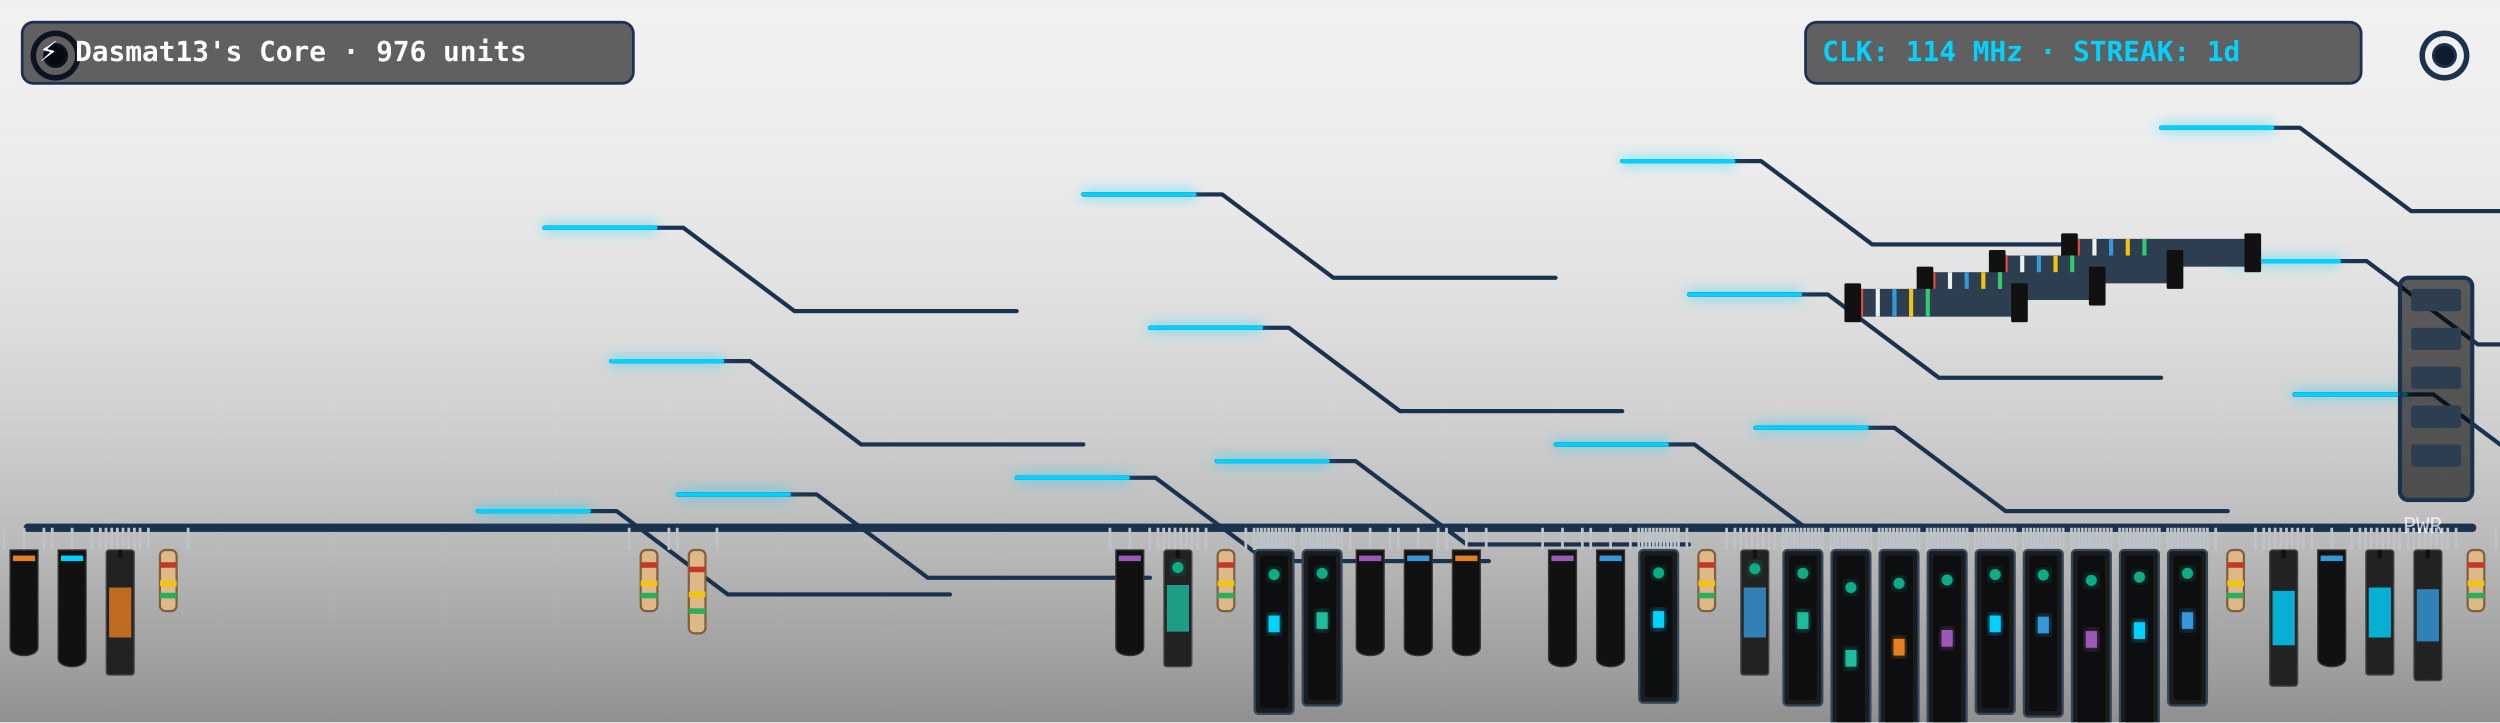
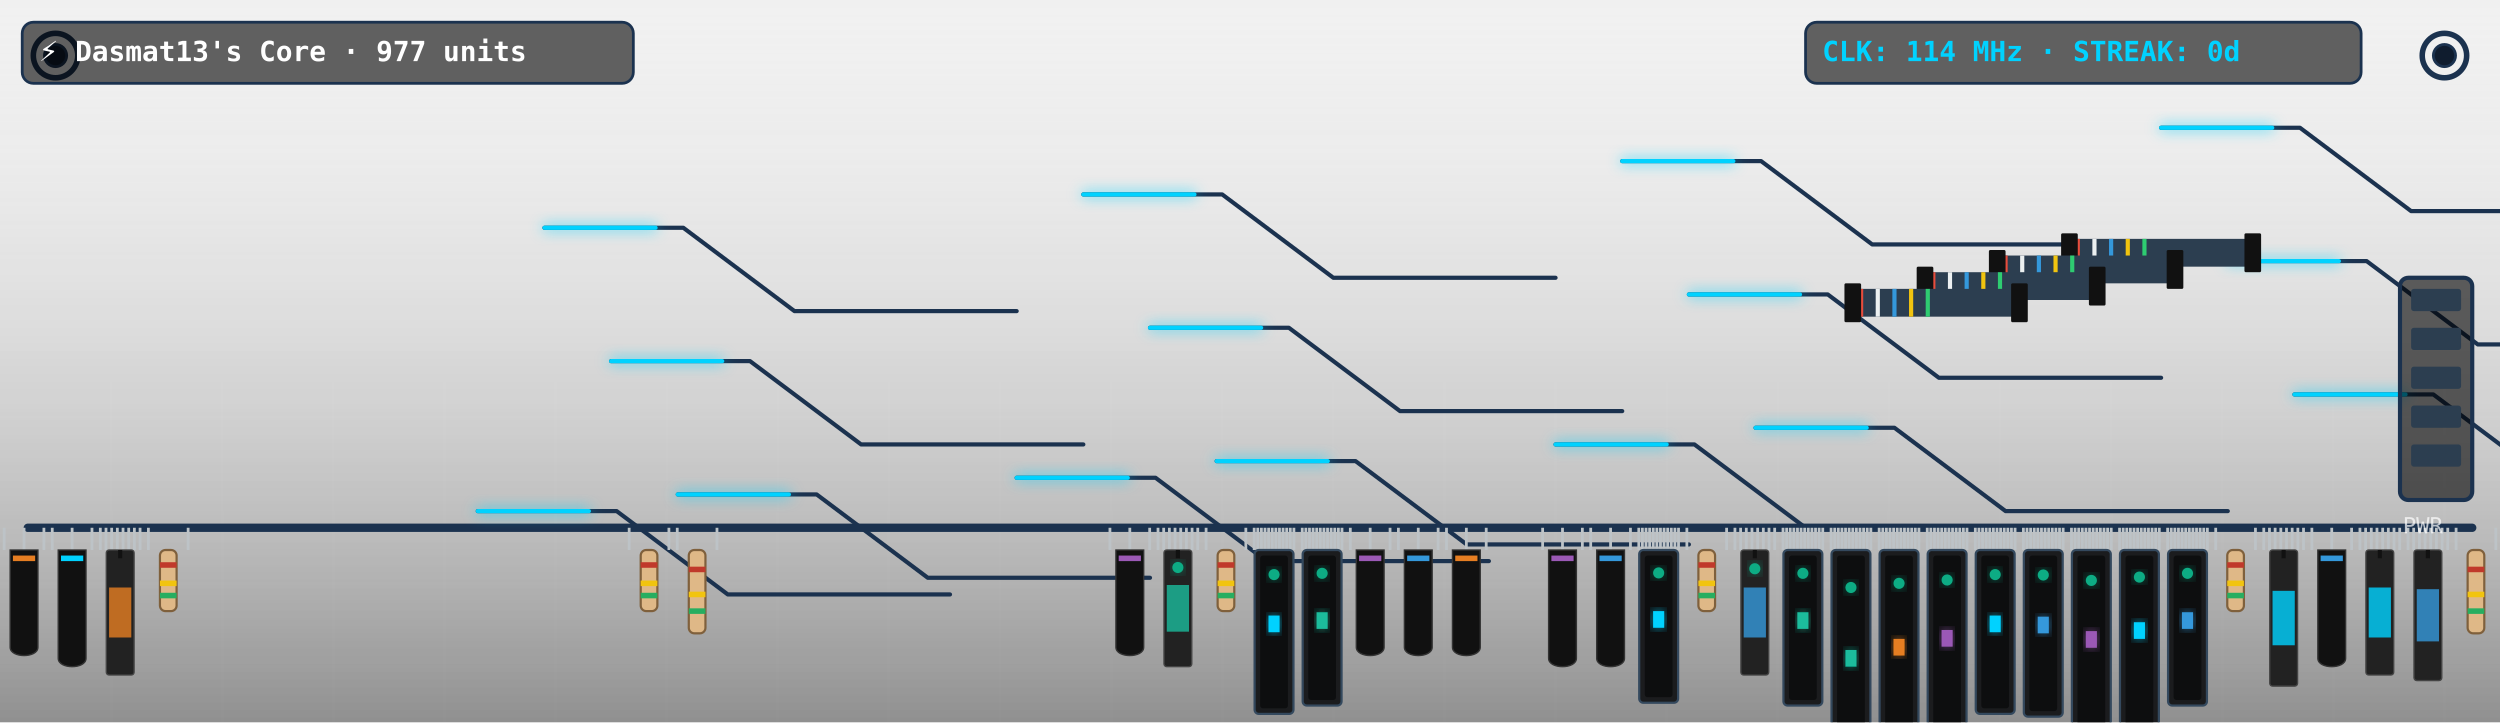
<svg xmlns="http://www.w3.org/2000/svg" viewBox="0 0 900 260" width="900" height="260" style="border-radius:12px;overflow:hidden;background:#0f1c2e">
  <defs>
    <filter id="neon-glow" x="-20%" y="-20%" width="140%" height="140%">
      <feGaussianBlur in="SourceGraphic" stdDeviation="2.5" result="blur" />
      <feMerge>
        <feMergeNode in="blur" />
        <feMergeNode in="SourceGraphic" />
      </feMerge>
    </filter>
    <linearGradient id="pcb-shading" x1="0" y1="0" x2="0" y2="1">
      <stop offset="0%" stop-color="rgba(255,255,255,0.03)" />
      <stop offset="100%" stop-color="rgba(0,0,0,0.4)" />
    </linearGradient>
  </defs>
  <rect width="900" height="260" fill="url(#pcb-shading)" />
  <line x1="40" y1="0" x2="40" y2="260" stroke="rgba(255,255,255,0.015)" stroke-width="1" />
  <line x1="80" y1="0" x2="80" y2="260" stroke="rgba(255,255,255,0.015)" stroke-width="1" />
  <line x1="120" y1="0" x2="120" y2="260" stroke="rgba(255,255,255,0.015)" stroke-width="1" />
  <line x1="160" y1="0" x2="160" y2="260" stroke="rgba(255,255,255,0.015)" stroke-width="1" />
  <line x1="200" y1="0" x2="200" y2="260" stroke="rgba(255,255,255,0.015)" stroke-width="1" />
  <line x1="240" y1="0" x2="240" y2="260" stroke="rgba(255,255,255,0.015)" stroke-width="1" />
  <line x1="280" y1="0" x2="280" y2="260" stroke="rgba(255,255,255,0.015)" stroke-width="1" />
  <line x1="320" y1="0" x2="320" y2="260" stroke="rgba(255,255,255,0.015)" stroke-width="1" />
  <line x1="360" y1="0" x2="360" y2="260" stroke="rgba(255,255,255,0.015)" stroke-width="1" />
  <line x1="400" y1="0" x2="400" y2="260" stroke="rgba(255,255,255,0.015)" stroke-width="1" />
  <line x1="440" y1="0" x2="440" y2="260" stroke="rgba(255,255,255,0.015)" stroke-width="1" />
  <line x1="480" y1="0" x2="480" y2="260" stroke="rgba(255,255,255,0.015)" stroke-width="1" />
  <line x1="520" y1="0" x2="520" y2="260" stroke="rgba(255,255,255,0.015)" stroke-width="1" />
  <line x1="560" y1="0" x2="560" y2="260" stroke="rgba(255,255,255,0.015)" stroke-width="1" />
  <line x1="600" y1="0" x2="600" y2="260" stroke="rgba(255,255,255,0.015)" stroke-width="1" />
  <line x1="640" y1="0" x2="640" y2="260" stroke="rgba(255,255,255,0.015)" stroke-width="1" />
  <line x1="680" y1="0" x2="680" y2="260" stroke="rgba(255,255,255,0.015)" stroke-width="1" />
  <line x1="720" y1="0" x2="720" y2="260" stroke="rgba(255,255,255,0.015)" stroke-width="1" />
  <line x1="760" y1="0" x2="760" y2="260" stroke="rgba(255,255,255,0.015)" stroke-width="1" />
  <line x1="800" y1="0" x2="800" y2="260" stroke="rgba(255,255,255,0.015)" stroke-width="1" />
  <line x1="840" y1="0" x2="840" y2="260" stroke="rgba(255,255,255,0.015)" stroke-width="1" />
  <line x1="880" y1="0" x2="880" y2="260" stroke="rgba(255,255,255,0.015)" stroke-width="1" />
  <line x1="0" y1="30" x2="900" y2="30" stroke="rgba(255,255,255,0.015)" stroke-width="1" />
  <line x1="0" y1="60" x2="900" y2="60" stroke="rgba(255,255,255,0.015)" stroke-width="1" />
  <line x1="0" y1="90" x2="900" y2="90" stroke="rgba(255,255,255,0.015)" stroke-width="1" />
  <line x1="0" y1="120" x2="900" y2="120" stroke="rgba(255,255,255,0.015)" stroke-width="1" />
  <line x1="0" y1="150" x2="900" y2="150" stroke="rgba(255,255,255,0.015)" stroke-width="1" />
  <line x1="0" y1="180" x2="900" y2="180" stroke="rgba(255,255,255,0.015)" stroke-width="1" />
  <line x1="0" y1="210" x2="900" y2="210" stroke="rgba(255,255,255,0.015)" stroke-width="1" />
  <line x1="0" y1="240" x2="900" y2="240" stroke="rgba(255,255,255,0.015)" stroke-width="1" />
  <circle cx="20" cy="20" r="8" fill="none" stroke="#1b324f" stroke-width="2" />
  <circle cx="20" cy="20" r="4" fill="#0f1c2e" stroke="#1b324f" stroke-width="1" />
  <circle cx="880" cy="20" r="8" fill="none" stroke="#1b324f" stroke-width="2" />
  <circle cx="880" cy="20" r="4" fill="#0f1c2e" stroke="#1b324f" stroke-width="1" />
  <line x1="10" y1="190" x2="890" y2="190" stroke="#1b324f" stroke-width="3" stroke-linecap="round" />
  <polyline points="244,178 294,178 334,208 414,208" fill="none" stroke="#1b324f" stroke-width="1.5" stroke-linecap="round" stroke-linejoin="round" />
  <polyline points="438,166 488,166 528,196 608,196" fill="none" stroke="#1b324f" stroke-width="1.5" stroke-linecap="round" stroke-linejoin="round" />
  <polyline points="632,154 682,154 722,184 802,184" fill="none" stroke="#1b324f" stroke-width="1.5" stroke-linecap="round" stroke-linejoin="round" />
  <polyline points="826,142 876,142 916,172 996,172" fill="none" stroke="#1b324f" stroke-width="1.5" stroke-linecap="round" stroke-linejoin="round" />
  <polyline points="220,130 270,130 310,160 390,160" fill="none" stroke="#1b324f" stroke-width="1.5" stroke-linecap="round" stroke-linejoin="round" />
  <polyline points="414,118 464,118 504,148 584,148" fill="none" stroke="#1b324f" stroke-width="1.5" stroke-linecap="round" stroke-linejoin="round" />
  <polyline points="608,106 658,106 698,136 778,136" fill="none" stroke="#1b324f" stroke-width="1.5" stroke-linecap="round" stroke-linejoin="round" />
  <polyline points="802,94 852,94 892,124 972,124" fill="none" stroke="#1b324f" stroke-width="1.5" stroke-linecap="round" stroke-linejoin="round" />
  <polyline points="196,82 246,82 286,112 366,112" fill="none" stroke="#1b324f" stroke-width="1.5" stroke-linecap="round" stroke-linejoin="round" />
  <polyline points="390,70 440,70 480,100 560,100" fill="none" stroke="#1b324f" stroke-width="1.5" stroke-linecap="round" stroke-linejoin="round" />
  <polyline points="584,58 634,58 674,88 754,88" fill="none" stroke="#1b324f" stroke-width="1.5" stroke-linecap="round" stroke-linejoin="round" />
  <polyline points="778,46 828,46 868,76 948,76" fill="none" stroke="#1b324f" stroke-width="1.5" stroke-linecap="round" stroke-linejoin="round" />
  <polyline points="172,184 222,184 262,214 342,214" fill="none" stroke="#1b324f" stroke-width="1.5" stroke-linecap="round" stroke-linejoin="round" />
  <polyline points="366,172 416,172 456,202 536,202" fill="none" stroke="#1b324f" stroke-width="1.5" stroke-linecap="round" stroke-linejoin="round" />
  <polyline points="560,160 610,160 650,190 730,190" fill="none" stroke="#1b324f" stroke-width="1.5" stroke-linecap="round" stroke-linejoin="round" />
  <polyline class="pulse-trace" points="244,178 294,178 334,208 414,208" fill="none" stroke="#00d2ff" stroke-width="1.5" stroke-linecap="round" stroke-linejoin="round" filter="url(#neon-glow)" style="animation-duration:6.803s; animation-delay:0s" />
  <polyline class="pulse-trace" points="438,166 488,166 528,196 608,196" fill="none" stroke="#00d2ff" stroke-width="1.5" stroke-linecap="round" stroke-linejoin="round" filter="url(#neon-glow)" style="animation-duration:6.803s; animation-delay:0.5s" />
  <polyline class="pulse-trace" points="632,154 682,154 722,184 802,184" fill="none" stroke="#00d2ff" stroke-width="1.5" stroke-linecap="round" stroke-linejoin="round" filter="url(#neon-glow)" style="animation-duration:6.803s; animation-delay:1s" />
  <polyline class="pulse-trace" points="826,142 876,142 916,172 996,172" fill="none" stroke="#00d2ff" stroke-width="1.5" stroke-linecap="round" stroke-linejoin="round" filter="url(#neon-glow)" style="animation-duration:6.803s; animation-delay:1.5s" />
  <polyline class="pulse-trace" points="220,130 270,130 310,160 390,160" fill="none" stroke="#00d2ff" stroke-width="1.5" stroke-linecap="round" stroke-linejoin="round" filter="url(#neon-glow)" style="animation-duration:6.803s; animation-delay:2s" />
  <polyline class="pulse-trace" points="414,118 464,118 504,148 584,148" fill="none" stroke="#00d2ff" stroke-width="1.5" stroke-linecap="round" stroke-linejoin="round" filter="url(#neon-glow)" style="animation-duration:6.803s; animation-delay:2.5s" />
  <polyline class="pulse-trace" points="608,106 658,106 698,136 778,136" fill="none" stroke="#00d2ff" stroke-width="1.5" stroke-linecap="round" stroke-linejoin="round" filter="url(#neon-glow)" style="animation-duration:6.803s; animation-delay:3s" />
  <polyline class="pulse-trace" points="802,94 852,94 892,124 972,124" fill="none" stroke="#00d2ff" stroke-width="1.5" stroke-linecap="round" stroke-linejoin="round" filter="url(#neon-glow)" style="animation-duration:6.803s; animation-delay:3.5s" />
  <polyline class="pulse-trace" points="196,82 246,82 286,112 366,112" fill="none" stroke="#00d2ff" stroke-width="1.5" stroke-linecap="round" stroke-linejoin="round" filter="url(#neon-glow)" style="animation-duration:6.803s; animation-delay:0s" />
  <polyline class="pulse-trace" points="390,70 440,70 480,100 560,100" fill="none" stroke="#00d2ff" stroke-width="1.5" stroke-linecap="round" stroke-linejoin="round" filter="url(#neon-glow)" style="animation-duration:6.803s; animation-delay:0.5s" />
  <polyline class="pulse-trace" points="584,58 634,58 674,88 754,88" fill="none" stroke="#00d2ff" stroke-width="1.5" stroke-linecap="round" stroke-linejoin="round" filter="url(#neon-glow)" style="animation-duration:6.803s; animation-delay:1s" />
  <polyline class="pulse-trace" points="778,46 828,46 868,76 948,76" fill="none" stroke="#00d2ff" stroke-width="1.5" stroke-linecap="round" stroke-linejoin="round" filter="url(#neon-glow)" style="animation-duration:6.803s; animation-delay:1.5s" />
  <polyline class="pulse-trace" points="172,184 222,184 262,214 342,214" fill="none" stroke="#00d2ff" stroke-width="1.5" stroke-linecap="round" stroke-linejoin="round" filter="url(#neon-glow)" style="animation-duration:6.803s; animation-delay:2s" />
  <polyline class="pulse-trace" points="366,172 416,172 456,202 536,202" fill="none" stroke="#00d2ff" stroke-width="1.5" stroke-linecap="round" stroke-linejoin="round" filter="url(#neon-glow)" style="animation-duration:6.803s; animation-delay:2.5s" />
  <polyline class="pulse-trace" points="560,160 610,160 650,190 730,190" fill="none" stroke="#00d2ff" stroke-width="1.5" stroke-linecap="round" stroke-linejoin="round" filter="url(#neon-glow)" style="animation-duration:6.803s; animation-delay:3s" />
  <g transform="translate(744, 86)">
    <rect x="0" y="0" width="68" height="10" fill="#2c3e50" rx="1" />
    <line x1="4" y1="0" x2="4" y2="10" stroke="#e74c3c" stroke-width="1.5" />
    <line x1="10" y1="0" x2="10" y2="10" stroke="#ecf0f1" stroke-width="1.5" />
    <line x1="16" y1="0" x2="16" y2="10" stroke="#3498db" stroke-width="1.5" />
    <line x1="22" y1="0" x2="22" y2="10" stroke="#f1c40f" stroke-width="1.5" />
    <line x1="28" y1="0" x2="28" y2="10" stroke="#2ecc71" stroke-width="1.5" />
    <rect x="-2" y="-2" width="6" height="14" fill="#111" rx="0.5" />
    <rect x="64" y="-2" width="6" height="14" fill="#111" rx="0.5" />
  </g>
  <g transform="translate(718, 92)">
    <rect x="0" y="0" width="66" height="10" fill="#2c3e50" rx="1" />
    <line x1="4" y1="0" x2="4" y2="10" stroke="#e74c3c" stroke-width="1.5" />
    <line x1="10" y1="0" x2="10" y2="10" stroke="#ecf0f1" stroke-width="1.5" />
    <line x1="16" y1="0" x2="16" y2="10" stroke="#3498db" stroke-width="1.5" />
    <line x1="22" y1="0" x2="22" y2="10" stroke="#f1c40f" stroke-width="1.5" />
    <line x1="28" y1="0" x2="28" y2="10" stroke="#2ecc71" stroke-width="1.5" />
    <rect x="-2" y="-2" width="6" height="14" fill="#111" rx="0.5" />
    <rect x="62" y="-2" width="6" height="14" fill="#111" rx="0.5" />
  </g>
  <g transform="translate(692, 98)">
    <rect x="0" y="0" width="64" height="10" fill="#2c3e50" rx="1" />
    <line x1="4" y1="0" x2="4" y2="10" stroke="#e74c3c" stroke-width="1.5" />
    <line x1="10" y1="0" x2="10" y2="10" stroke="#ecf0f1" stroke-width="1.5" />
    <line x1="16" y1="0" x2="16" y2="10" stroke="#3498db" stroke-width="1.5" />
    <line x1="22" y1="0" x2="22" y2="10" stroke="#f1c40f" stroke-width="1.5" />
    <line x1="28" y1="0" x2="28" y2="10" stroke="#2ecc71" stroke-width="1.5" />
    <rect x="-2" y="-2" width="6" height="14" fill="#111" rx="0.5" />
    <rect x="60" y="-2" width="6" height="14" fill="#111" rx="0.5" />
  </g>
  <g transform="translate(666, 104)">
    <rect x="0" y="0" width="62" height="10" fill="#2c3e50" rx="1" />
    <line x1="4" y1="0" x2="4" y2="10" stroke="#e74c3c" stroke-width="1.5" />
    <line x1="10" y1="0" x2="10" y2="10" stroke="#ecf0f1" stroke-width="1.5" />
    <line x1="16" y1="0" x2="16" y2="10" stroke="#3498db" stroke-width="1.5" />
    <line x1="22" y1="0" x2="22" y2="10" stroke="#f1c40f" stroke-width="1.5" />
    <line x1="28" y1="0" x2="28" y2="10" stroke="#2ecc71" stroke-width="1.5" />
    <rect x="-2" y="-2" width="6" height="14" fill="#111" rx="0.5" />
    <rect x="58" y="-2" width="6" height="14" fill="#111" rx="0.5" />
  </g>
  <g class="component">
    <line x1="1.5" y1="190" x2="1.5" y2="198" stroke="#bdc3c7" stroke-width="1" />
    <line x1="8.654" y1="190" x2="8.654" y2="198" stroke="#bdc3c7" stroke-width="1" />
    <line x1="15.808" y1="190" x2="15.808" y2="198" stroke="#bdc3c7" stroke-width="1" />
    <path d="M 3.654,198 L 13.654,198 L 13.654,233 C 13.654,237 3.654,237 3.654,233 Z" fill="#111" stroke="#333" stroke-width="0.5" />
    <rect x="4.654" y="200" width="8" height="2" fill="#e67e22" />
  </g>
  <g class="component">
    <line x1="18.808" y1="190" x2="18.808" y2="198" stroke="#bdc3c7" stroke-width="1" />
    <line x1="25.962" y1="190" x2="25.962" y2="198" stroke="#bdc3c7" stroke-width="1" />
    <line x1="33.115" y1="190" x2="33.115" y2="198" stroke="#bdc3c7" stroke-width="1" />
    <path d="M 20.962,198 L 30.962,198 L 30.962,237 C 30.962,241 20.962,241 20.962,237 Z" fill="#111" stroke="#333" stroke-width="0.5" />
    <rect x="21.962" y="200" width="8" height="2" fill="#00d2ff" />
  </g>
  <g class="component">
    <line x1="36.115" y1="190" x2="36.115" y2="198" stroke="#bdc3c7" stroke-width="1" />
    <line x1="38.159" y1="190" x2="38.159" y2="198" stroke="#bdc3c7" stroke-width="1" />
    <line x1="40.203" y1="190" x2="40.203" y2="198" stroke="#bdc3c7" stroke-width="1" />
    <line x1="42.247" y1="190" x2="42.247" y2="198" stroke="#bdc3c7" stroke-width="1" />
    <line x1="44.291" y1="190" x2="44.291" y2="198" stroke="#bdc3c7" stroke-width="1" />
    <line x1="46.335" y1="190" x2="46.335" y2="198" stroke="#bdc3c7" stroke-width="1" />
    <line x1="48.379" y1="190" x2="48.379" y2="198" stroke="#bdc3c7" stroke-width="1" />
    <line x1="50.423" y1="190" x2="50.423" y2="198" stroke="#bdc3c7" stroke-width="1" />
    <rect x="38.269" y="198" width="10" height="45" fill="#222" rx="1" stroke="#444" stroke-width="0.5" />
    <line x1="43.269" y1="198" x2="43.269" y2="201" stroke="#111" stroke-width="1.5" />
    <rect x="39.269" y="211.5" width="8" height="18" fill="#e67e22" opacity="0.8" />
  </g>
  <g class="component">
    <line x1="53.423" y1="190" x2="53.423" y2="198" stroke="#bdc3c7" stroke-width="1" />
    <line x1="67.731" y1="190" x2="67.731" y2="198" stroke="#bdc3c7" stroke-width="1" />
    <rect x="57.577" y="198" width="6" height="22" fill="#dfb887" rx="2" stroke="#7f603c" stroke-width="0.8" />
    <rect x="57.577" y="202.4" width="6" height="2" fill="#c0392b" />
    <rect x="57.577" y="209" width="6" height="2" fill="#f1c40f" />
    <rect x="57.577" y="213.4" width="6" height="2" fill="#27ae60" />
  </g>
  <g class="component">
    <line x1="226.5" y1="190" x2="226.5" y2="198" stroke="#bdc3c7" stroke-width="1" />
    <line x1="240.808" y1="190" x2="240.808" y2="198" stroke="#bdc3c7" stroke-width="1" />
    <rect x="230.654" y="198" width="6" height="22" fill="#dfb887" rx="2" stroke="#7f603c" stroke-width="0.8" />
    <rect x="230.654" y="202.4" width="6" height="2" fill="#c0392b" />
    <rect x="230.654" y="209" width="6" height="2" fill="#f1c40f" />
    <rect x="230.654" y="213.4" width="6" height="2" fill="#27ae60" />
  </g>
  <g class="component">
    <line x1="243.808" y1="190" x2="243.808" y2="198" stroke="#bdc3c7" stroke-width="1" />
    <line x1="258.115" y1="190" x2="258.115" y2="198" stroke="#bdc3c7" stroke-width="1" />
    <rect x="247.962" y="198" width="6" height="30" fill="#dfb887" rx="2" stroke="#7f603c" stroke-width="0.8" />
    <rect x="247.962" y="204" width="6" height="2" fill="#c0392b" />
    <rect x="247.962" y="213" width="6" height="2" fill="#f1c40f" />
    <rect x="247.962" y="219" width="6" height="2" fill="#27ae60" />
  </g>
  <g class="component">
    <line x1="399.577" y1="190" x2="399.577" y2="198" stroke="#bdc3c7" stroke-width="1" />
    <line x1="406.731" y1="190" x2="406.731" y2="198" stroke="#bdc3c7" stroke-width="1" />
    <line x1="413.885" y1="190" x2="413.885" y2="198" stroke="#bdc3c7" stroke-width="1" />
    <path d="M 401.731,198 L 411.731,198 L 411.731,233 C 411.731,237 401.731,237 401.731,233 Z" fill="#111" stroke="#333" stroke-width="0.5" />
    <rect x="402.731" y="200" width="8" height="2" fill="#9b59b6" />
  </g>
  <g class="component">
    <line x1="416.885" y1="190" x2="416.885" y2="198" stroke="#bdc3c7" stroke-width="1" />
    <line x1="418.929" y1="190" x2="418.929" y2="198" stroke="#bdc3c7" stroke-width="1" />
    <line x1="420.973" y1="190" x2="420.973" y2="198" stroke="#bdc3c7" stroke-width="1" />
    <line x1="423.016" y1="190" x2="423.016" y2="198" stroke="#bdc3c7" stroke-width="1" />
    <line x1="425.06" y1="190" x2="425.06" y2="198" stroke="#bdc3c7" stroke-width="1" />
    <line x1="427.104" y1="190" x2="427.104" y2="198" stroke="#bdc3c7" stroke-width="1" />
    <line x1="429.148" y1="190" x2="429.148" y2="198" stroke="#bdc3c7" stroke-width="1" />
    <line x1="431.192" y1="190" x2="431.192" y2="198" stroke="#bdc3c7" stroke-width="1" />
    <rect x="419.038" y="198" width="10" height="42" fill="#222" rx="1" stroke="#444" stroke-width="0.5" />
    <line x1="424.038" y1="198" x2="424.038" y2="201" stroke="#111" stroke-width="1.5" />
    <rect x="420.038" y="210.6" width="8" height="16.8" fill="#1abc9c" opacity="0.8" />
    <circle class="led" cx="424.038" cy="204.3" r="2" fill="#10ac84" filter="url(#neon-glow)" style="animation-delay:2.2s" />
  </g>
  <g class="component">
    <line x1="434.192" y1="190" x2="434.192" y2="198" stroke="#bdc3c7" stroke-width="1" />
    <line x1="448.5" y1="190" x2="448.5" y2="198" stroke="#bdc3c7" stroke-width="1" />
    <rect x="438.346" y="198" width="6" height="22" fill="#dfb887" rx="2" stroke="#7f603c" stroke-width="0.8" />
    <rect x="438.346" y="202.4" width="6" height="2" fill="#c0392b" />
    <rect x="438.346" y="209" width="6" height="2" fill="#f1c40f" />
    <rect x="438.346" y="213.4" width="6" height="2" fill="#27ae60" />
  </g>
  <g class="component">
    <line x1="451.5" y1="190" x2="451.5" y2="198" stroke="#bdc3c7" stroke-width="1" />
    <line x1="452.801" y1="190" x2="452.801" y2="198" stroke="#bdc3c7" stroke-width="1" />
    <line x1="454.101" y1="190" x2="454.101" y2="198" stroke="#bdc3c7" stroke-width="1" />
    <line x1="455.402" y1="190" x2="455.402" y2="198" stroke="#bdc3c7" stroke-width="1" />
    <line x1="456.703" y1="190" x2="456.703" y2="198" stroke="#bdc3c7" stroke-width="1" />
    <line x1="458.003" y1="190" x2="458.003" y2="198" stroke="#bdc3c7" stroke-width="1" />
    <line x1="459.304" y1="190" x2="459.304" y2="198" stroke="#bdc3c7" stroke-width="1" />
    <line x1="460.605" y1="190" x2="460.605" y2="198" stroke="#bdc3c7" stroke-width="1" />
    <line x1="461.906" y1="190" x2="461.906" y2="198" stroke="#bdc3c7" stroke-width="1" />
    <line x1="463.206" y1="190" x2="463.206" y2="198" stroke="#bdc3c7" stroke-width="1" />
    <line x1="464.507" y1="190" x2="464.507" y2="198" stroke="#bdc3c7" stroke-width="1" />
    <line x1="465.808" y1="190" x2="465.808" y2="198" stroke="#bdc3c7" stroke-width="1" />
    <rect x="451.654" y="198" width="14" height="59" fill="#1b1c1e" rx="1.5" stroke="#34495e" stroke-width="0.8" />
    <rect x="453.654" y="200" width="10" height="55" fill="#0d0e0f" rx="1" />
    <rect x="456.654" y="221.6" width="4" height="6" fill="#00d2ff" filter="url(#neon-glow)" />
    <circle class="led" cx="458.654" cy="206.85" r="2" fill="#10ac84" filter="url(#neon-glow)" style="animation-delay:0.3s" />
  </g>
  <g class="component">
    <line x1="468.808" y1="190" x2="468.808" y2="198" stroke="#bdc3c7" stroke-width="1" />
    <line x1="470.108" y1="190" x2="470.108" y2="198" stroke="#bdc3c7" stroke-width="1" />
    <line x1="471.409" y1="190" x2="471.409" y2="198" stroke="#bdc3c7" stroke-width="1" />
    <line x1="472.71" y1="190" x2="472.71" y2="198" stroke="#bdc3c7" stroke-width="1" />
    <line x1="474.01" y1="190" x2="474.01" y2="198" stroke="#bdc3c7" stroke-width="1" />
    <line x1="475.311" y1="190" x2="475.311" y2="198" stroke="#bdc3c7" stroke-width="1" />
    <line x1="476.612" y1="190" x2="476.612" y2="198" stroke="#bdc3c7" stroke-width="1" />
    <line x1="477.913" y1="190" x2="477.913" y2="198" stroke="#bdc3c7" stroke-width="1" />
    <line x1="479.213" y1="190" x2="479.213" y2="198" stroke="#bdc3c7" stroke-width="1" />
    <line x1="480.514" y1="190" x2="480.514" y2="198" stroke="#bdc3c7" stroke-width="1" />
    <line x1="481.815" y1="190" x2="481.815" y2="198" stroke="#bdc3c7" stroke-width="1" />
    <line x1="483.115" y1="190" x2="483.115" y2="198" stroke="#bdc3c7" stroke-width="1" />
    <rect x="468.962" y="198" width="14" height="56" fill="#1b1c1e" rx="1.5" stroke="#34495e" stroke-width="0.8" />
    <rect x="470.962" y="200" width="10" height="52" fill="#0d0e0f" rx="1" />
    <rect x="473.962" y="220.4" width="4" height="6" fill="#1abc9c" filter="url(#neon-glow)" />
    <circle class="led" cx="475.962" cy="206.4" r="2" fill="#10ac84" filter="url(#neon-glow)" style="animation-delay:0.6s" />
  </g>
  <g class="component">
    <line x1="486.115" y1="190" x2="486.115" y2="198" stroke="#bdc3c7" stroke-width="1" />
    <line x1="493.269" y1="190" x2="493.269" y2="198" stroke="#bdc3c7" stroke-width="1" />
    <line x1="500.423" y1="190" x2="500.423" y2="198" stroke="#bdc3c7" stroke-width="1" />
    <path d="M 488.269,198 L 498.269,198 L 498.269,233 C 498.269,237 488.269,237 488.269,233 Z" fill="#111" stroke="#333" stroke-width="0.5" />
    <rect x="489.269" y="200" width="8" height="2" fill="#9b59b6" />
  </g>
  <g class="component">
    <line x1="503.423" y1="190" x2="503.423" y2="198" stroke="#bdc3c7" stroke-width="1" />
    <line x1="510.577" y1="190" x2="510.577" y2="198" stroke="#bdc3c7" stroke-width="1" />
    <line x1="517.731" y1="190" x2="517.731" y2="198" stroke="#bdc3c7" stroke-width="1" />
    <path d="M 505.577,198 L 515.577,198 L 515.577,233 C 515.577,237 505.577,237 505.577,233 Z" fill="#111" stroke="#333" stroke-width="0.5" />
    <rect x="506.577" y="200" width="8" height="2" fill="#3498db" />
  </g>
  <g class="component">
    <line x1="520.731" y1="190" x2="520.731" y2="198" stroke="#bdc3c7" stroke-width="1" />
    <line x1="527.885" y1="190" x2="527.885" y2="198" stroke="#bdc3c7" stroke-width="1" />
    <line x1="535.038" y1="190" x2="535.038" y2="198" stroke="#bdc3c7" stroke-width="1" />
    <path d="M 522.885,198 L 532.885,198 L 532.885,233 C 532.885,237 522.885,237 522.885,233 Z" fill="#111" stroke="#333" stroke-width="0.5" />
    <rect x="523.885" y="200" width="8" height="2" fill="#e67e22" />
  </g>
  <g class="component">
    <line x1="555.346" y1="190" x2="555.346" y2="198" stroke="#bdc3c7" stroke-width="1" />
    <line x1="562.5" y1="190" x2="562.5" y2="198" stroke="#bdc3c7" stroke-width="1" />
    <line x1="569.654" y1="190" x2="569.654" y2="198" stroke="#bdc3c7" stroke-width="1" />
    <path d="M 557.5,198 L 567.5,198 L 567.5,237 C 567.5,241 557.5,241 557.5,237 Z" fill="#111" stroke="#333" stroke-width="0.5" />
    <rect x="558.5" y="200" width="8" height="2" fill="#9b59b6" />
  </g>
  <g class="component">
    <line x1="572.654" y1="190" x2="572.654" y2="198" stroke="#bdc3c7" stroke-width="1" />
    <line x1="579.808" y1="190" x2="579.808" y2="198" stroke="#bdc3c7" stroke-width="1" />
    <line x1="586.962" y1="190" x2="586.962" y2="198" stroke="#bdc3c7" stroke-width="1" />
    <path d="M 574.808,198 L 584.808,198 L 584.808,237 C 584.808,241 574.808,241 574.808,237 Z" fill="#111" stroke="#333" stroke-width="0.5" />
    <rect x="575.808" y="200" width="8" height="2" fill="#3498db" />
  </g>
  <g class="component">
    <line x1="589.962" y1="190" x2="589.962" y2="198" stroke="#bdc3c7" stroke-width="1" />
    <line x1="591.262" y1="190" x2="591.262" y2="198" stroke="#bdc3c7" stroke-width="1" />
    <line x1="592.563" y1="190" x2="592.563" y2="198" stroke="#bdc3c7" stroke-width="1" />
    <line x1="593.864" y1="190" x2="593.864" y2="198" stroke="#bdc3c7" stroke-width="1" />
    <line x1="595.164" y1="190" x2="595.164" y2="198" stroke="#bdc3c7" stroke-width="1" />
    <line x1="596.465" y1="190" x2="596.465" y2="198" stroke="#bdc3c7" stroke-width="1" />
    <line x1="597.766" y1="190" x2="597.766" y2="198" stroke="#bdc3c7" stroke-width="1" />
    <line x1="599.066" y1="190" x2="599.066" y2="198" stroke="#bdc3c7" stroke-width="1" />
    <line x1="600.367" y1="190" x2="600.367" y2="198" stroke="#bdc3c7" stroke-width="1" />
    <line x1="601.668" y1="190" x2="601.668" y2="198" stroke="#bdc3c7" stroke-width="1" />
    <line x1="602.969" y1="190" x2="602.969" y2="198" stroke="#bdc3c7" stroke-width="1" />
    <line x1="604.269" y1="190" x2="604.269" y2="198" stroke="#bdc3c7" stroke-width="1" />
    <rect x="590.115" y="198" width="14" height="55" fill="#1b1c1e" rx="1.5" stroke="#34495e" stroke-width="0.8" />
    <rect x="592.115" y="200" width="10" height="51" fill="#0d0e0f" rx="1" />
    <rect x="595.115" y="220" width="4" height="6" fill="#00d2ff" filter="url(#neon-glow)" />
    <circle class="led" cx="597.115" cy="206.25" r="2" fill="#10ac84" filter="url(#neon-glow)" style="animation-delay:0.2s" />
  </g>
  <g class="component">
    <line x1="607.269" y1="190" x2="607.269" y2="198" stroke="#bdc3c7" stroke-width="1" />
    <line x1="621.577" y1="190" x2="621.577" y2="198" stroke="#bdc3c7" stroke-width="1" />
    <rect x="611.423" y="198" width="6" height="22" fill="#dfb887" rx="2" stroke="#7f603c" stroke-width="0.8" />
    <rect x="611.423" y="202.4" width="6" height="2" fill="#c0392b" />
    <rect x="611.423" y="209" width="6" height="2" fill="#f1c40f" />
    <rect x="611.423" y="213.4" width="6" height="2" fill="#27ae60" />
  </g>
  <g class="component">
    <line x1="624.577" y1="190" x2="624.577" y2="198" stroke="#bdc3c7" stroke-width="1" />
    <line x1="626.621" y1="190" x2="626.621" y2="198" stroke="#bdc3c7" stroke-width="1" />
    <line x1="628.665" y1="190" x2="628.665" y2="198" stroke="#bdc3c7" stroke-width="1" />
    <line x1="630.709" y1="190" x2="630.709" y2="198" stroke="#bdc3c7" stroke-width="1" />
    <line x1="632.753" y1="190" x2="632.753" y2="198" stroke="#bdc3c7" stroke-width="1" />
    <line x1="634.797" y1="190" x2="634.797" y2="198" stroke="#bdc3c7" stroke-width="1" />
    <line x1="636.841" y1="190" x2="636.841" y2="198" stroke="#bdc3c7" stroke-width="1" />
    <line x1="638.885" y1="190" x2="638.885" y2="198" stroke="#bdc3c7" stroke-width="1" />
    <rect x="626.731" y="198" width="10" height="45" fill="#222" rx="1" stroke="#444" stroke-width="0.5" />
    <line x1="631.731" y1="198" x2="631.731" y2="201" stroke="#111" stroke-width="1.5" />
    <rect x="627.731" y="211.5" width="8" height="18" fill="#3498db" opacity="0.8" />
    <circle class="led" cx="631.731" cy="204.75" r="2" fill="#10ac84" filter="url(#neon-glow)" style="animation-delay:0.8s" />
  </g>
  <g class="component">
    <line x1="641.885" y1="190" x2="641.885" y2="198" stroke="#bdc3c7" stroke-width="1" />
    <line x1="643.185" y1="190" x2="643.185" y2="198" stroke="#bdc3c7" stroke-width="1" />
    <line x1="644.486" y1="190" x2="644.486" y2="198" stroke="#bdc3c7" stroke-width="1" />
    <line x1="645.787" y1="190" x2="645.787" y2="198" stroke="#bdc3c7" stroke-width="1" />
    <line x1="647.087" y1="190" x2="647.087" y2="198" stroke="#bdc3c7" stroke-width="1" />
    <line x1="648.388" y1="190" x2="648.388" y2="198" stroke="#bdc3c7" stroke-width="1" />
    <line x1="649.689" y1="190" x2="649.689" y2="198" stroke="#bdc3c7" stroke-width="1" />
    <line x1="650.99" y1="190" x2="650.99" y2="198" stroke="#bdc3c7" stroke-width="1" />
    <line x1="652.29" y1="190" x2="652.29" y2="198" stroke="#bdc3c7" stroke-width="1" />
    <line x1="653.591" y1="190" x2="653.591" y2="198" stroke="#bdc3c7" stroke-width="1" />
    <line x1="654.892" y1="190" x2="654.892" y2="198" stroke="#bdc3c7" stroke-width="1" />
    <line x1="656.192" y1="190" x2="656.192" y2="198" stroke="#bdc3c7" stroke-width="1" />
    <rect x="642.038" y="198" width="14" height="56" fill="#1b1c1e" rx="1.5" stroke="#34495e" stroke-width="0.8" />
    <rect x="644.038" y="200" width="10" height="52" fill="#0d0e0f" rx="1" />
    <rect x="647.038" y="220.4" width="4" height="6" fill="#1abc9c" filter="url(#neon-glow)" />
    <circle class="led" cx="649.038" cy="206.4" r="2" fill="#10ac84" filter="url(#neon-glow)" style="animation-delay:1.1s" />
  </g>
  <g class="component">
    <line x1="659.192" y1="190" x2="659.192" y2="198" stroke="#bdc3c7" stroke-width="1" />
    <line x1="660.493" y1="190" x2="660.493" y2="198" stroke="#bdc3c7" stroke-width="1" />
    <line x1="661.794" y1="190" x2="661.794" y2="198" stroke="#bdc3c7" stroke-width="1" />
    <line x1="663.094" y1="190" x2="663.094" y2="198" stroke="#bdc3c7" stroke-width="1" />
    <line x1="664.395" y1="190" x2="664.395" y2="198" stroke="#bdc3c7" stroke-width="1" />
    <line x1="665.696" y1="190" x2="665.696" y2="198" stroke="#bdc3c7" stroke-width="1" />
    <line x1="666.997" y1="190" x2="666.997" y2="198" stroke="#bdc3c7" stroke-width="1" />
    <line x1="668.297" y1="190" x2="668.297" y2="198" stroke="#bdc3c7" stroke-width="1" />
    <line x1="669.598" y1="190" x2="669.598" y2="198" stroke="#bdc3c7" stroke-width="1" />
    <line x1="670.899" y1="190" x2="670.899" y2="198" stroke="#bdc3c7" stroke-width="1" />
    <line x1="672.199" y1="190" x2="672.199" y2="198" stroke="#bdc3c7" stroke-width="1" />
    <line x1="673.5" y1="190" x2="673.5" y2="198" stroke="#bdc3c7" stroke-width="1" />
    <rect x="659.346" y="198" width="14" height="90" fill="#1b1c1e" rx="1.5" stroke="#34495e" stroke-width="0.8" />
    <rect x="661.346" y="200" width="10" height="86" fill="#0d0e0f" rx="1" />
    <rect x="664.346" y="234" width="4" height="6" fill="#1abc9c" filter="url(#neon-glow)" />
    <circle class="led" cx="666.346" cy="211.5" r="2" fill="#10ac84" filter="url(#neon-glow)" style="animation-delay:1.4s" />
  </g>
  <g class="component">
    <line x1="676.5" y1="190" x2="676.5" y2="198" stroke="#bdc3c7" stroke-width="1" />
    <line x1="677.801" y1="190" x2="677.801" y2="198" stroke="#bdc3c7" stroke-width="1" />
    <line x1="679.101" y1="190" x2="679.101" y2="198" stroke="#bdc3c7" stroke-width="1" />
    <line x1="680.402" y1="190" x2="680.402" y2="198" stroke="#bdc3c7" stroke-width="1" />
    <line x1="681.703" y1="190" x2="681.703" y2="198" stroke="#bdc3c7" stroke-width="1" />
    <line x1="683.003" y1="190" x2="683.003" y2="198" stroke="#bdc3c7" stroke-width="1" />
    <line x1="684.304" y1="190" x2="684.304" y2="198" stroke="#bdc3c7" stroke-width="1" />
    <line x1="685.605" y1="190" x2="685.605" y2="198" stroke="#bdc3c7" stroke-width="1" />
    <line x1="686.906" y1="190" x2="686.906" y2="198" stroke="#bdc3c7" stroke-width="1" />
    <line x1="688.206" y1="190" x2="688.206" y2="198" stroke="#bdc3c7" stroke-width="1" />
    <line x1="689.507" y1="190" x2="689.507" y2="198" stroke="#bdc3c7" stroke-width="1" />
    <line x1="690.808" y1="190" x2="690.808" y2="198" stroke="#bdc3c7" stroke-width="1" />
    <rect x="676.654" y="198" width="14" height="80" fill="#1b1c1e" rx="1.5" stroke="#34495e" stroke-width="0.8" />
    <rect x="678.654" y="200" width="10" height="76" fill="#0d0e0f" rx="1" />
    <rect x="681.654" y="230" width="4" height="6" fill="#e67e22" filter="url(#neon-glow)" />
    <circle class="led" cx="683.654" cy="210" r="2" fill="#10ac84" filter="url(#neon-glow)" style="animation-delay:1.7s" />
  </g>
  <g class="component">
    <line x1="693.808" y1="190" x2="693.808" y2="198" stroke="#bdc3c7" stroke-width="1" />
    <line x1="695.108" y1="190" x2="695.108" y2="198" stroke="#bdc3c7" stroke-width="1" />
    <line x1="696.409" y1="190" x2="696.409" y2="198" stroke="#bdc3c7" stroke-width="1" />
    <line x1="697.71" y1="190" x2="697.71" y2="198" stroke="#bdc3c7" stroke-width="1" />
    <line x1="699.01" y1="190" x2="699.01" y2="198" stroke="#bdc3c7" stroke-width="1" />
    <line x1="700.311" y1="190" x2="700.311" y2="198" stroke="#bdc3c7" stroke-width="1" />
    <line x1="701.612" y1="190" x2="701.612" y2="198" stroke="#bdc3c7" stroke-width="1" />
    <line x1="702.913" y1="190" x2="702.913" y2="198" stroke="#bdc3c7" stroke-width="1" />
    <line x1="704.213" y1="190" x2="704.213" y2="198" stroke="#bdc3c7" stroke-width="1" />
    <line x1="705.514" y1="190" x2="705.514" y2="198" stroke="#bdc3c7" stroke-width="1" />
    <line x1="706.815" y1="190" x2="706.815" y2="198" stroke="#bdc3c7" stroke-width="1" />
    <line x1="708.115" y1="190" x2="708.115" y2="198" stroke="#bdc3c7" stroke-width="1" />
    <rect x="693.962" y="198" width="14" height="72" fill="#1b1c1e" rx="1.5" stroke="#34495e" stroke-width="0.8" />
    <rect x="695.962" y="200" width="10" height="68" fill="#0d0e0f" rx="1" />
    <rect x="698.962" y="226.8" width="4" height="6" fill="#9b59b6" filter="url(#neon-glow)" />
    <circle class="led" cx="700.962" cy="208.8" r="2" fill="#10ac84" filter="url(#neon-glow)" style="animation-delay:2.0s" />
  </g>
  <g class="component">
    <line x1="711.115" y1="190" x2="711.115" y2="198" stroke="#bdc3c7" stroke-width="1" />
    <line x1="712.416" y1="190" x2="712.416" y2="198" stroke="#bdc3c7" stroke-width="1" />
    <line x1="713.717" y1="190" x2="713.717" y2="198" stroke="#bdc3c7" stroke-width="1" />
    <line x1="715.017" y1="190" x2="715.017" y2="198" stroke="#bdc3c7" stroke-width="1" />
    <line x1="716.318" y1="190" x2="716.318" y2="198" stroke="#bdc3c7" stroke-width="1" />
    <line x1="717.619" y1="190" x2="717.619" y2="198" stroke="#bdc3c7" stroke-width="1" />
    <line x1="718.92" y1="190" x2="718.92" y2="198" stroke="#bdc3c7" stroke-width="1" />
    <line x1="720.22" y1="190" x2="720.22" y2="198" stroke="#bdc3c7" stroke-width="1" />
    <line x1="721.521" y1="190" x2="721.521" y2="198" stroke="#bdc3c7" stroke-width="1" />
    <line x1="722.822" y1="190" x2="722.822" y2="198" stroke="#bdc3c7" stroke-width="1" />
    <line x1="724.122" y1="190" x2="724.122" y2="198" stroke="#bdc3c7" stroke-width="1" />
    <line x1="725.423" y1="190" x2="725.423" y2="198" stroke="#bdc3c7" stroke-width="1" />
    <rect x="711.269" y="198" width="14" height="59" fill="#1b1c1e" rx="1.5" stroke="#34495e" stroke-width="0.8" />
    <rect x="713.269" y="200" width="10" height="55" fill="#0d0e0f" rx="1" />
    <rect x="716.269" y="221.6" width="4" height="6" fill="#00d2ff" filter="url(#neon-glow)" />
    <circle class="led" cx="718.269" cy="206.85" r="2" fill="#10ac84" filter="url(#neon-glow)" style="animation-delay:2.3s" />
  </g>
  <g class="component">
    <line x1="728.423" y1="190" x2="728.423" y2="198" stroke="#bdc3c7" stroke-width="1" />
    <line x1="729.724" y1="190" x2="729.724" y2="198" stroke="#bdc3c7" stroke-width="1" />
    <line x1="731.024" y1="190" x2="731.024" y2="198" stroke="#bdc3c7" stroke-width="1" />
    <line x1="732.325" y1="190" x2="732.325" y2="198" stroke="#bdc3c7" stroke-width="1" />
    <line x1="733.626" y1="190" x2="733.626" y2="198" stroke="#bdc3c7" stroke-width="1" />
    <line x1="734.927" y1="190" x2="734.927" y2="198" stroke="#bdc3c7" stroke-width="1" />
    <line x1="736.227" y1="190" x2="736.227" y2="198" stroke="#bdc3c7" stroke-width="1" />
    <line x1="737.528" y1="190" x2="737.528" y2="198" stroke="#bdc3c7" stroke-width="1" />
    <line x1="738.829" y1="190" x2="738.829" y2="198" stroke="#bdc3c7" stroke-width="1" />
    <line x1="740.129" y1="190" x2="740.129" y2="198" stroke="#bdc3c7" stroke-width="1" />
    <line x1="741.43" y1="190" x2="741.43" y2="198" stroke="#bdc3c7" stroke-width="1" />
    <line x1="742.731" y1="190" x2="742.731" y2="198" stroke="#bdc3c7" stroke-width="1" />
    <rect x="728.577" y="198" width="14" height="60" fill="#1b1c1e" rx="1.5" stroke="#34495e" stroke-width="0.8" />
    <rect x="730.577" y="200" width="10" height="56" fill="#0d0e0f" rx="1" />
    <rect x="733.577" y="222" width="4" height="6" fill="#3498db" filter="url(#neon-glow)" />
    <circle class="led" cx="735.577" cy="207" r="2" fill="#10ac84" filter="url(#neon-glow)" style="animation-delay:0.1s" />
  </g>
  <g class="component">
    <line x1="745.731" y1="190" x2="745.731" y2="198" stroke="#bdc3c7" stroke-width="1" />
    <line x1="747.031" y1="190" x2="747.031" y2="198" stroke="#bdc3c7" stroke-width="1" />
    <line x1="748.332" y1="190" x2="748.332" y2="198" stroke="#bdc3c7" stroke-width="1" />
    <line x1="749.633" y1="190" x2="749.633" y2="198" stroke="#bdc3c7" stroke-width="1" />
    <line x1="750.934" y1="190" x2="750.934" y2="198" stroke="#bdc3c7" stroke-width="1" />
    <line x1="752.234" y1="190" x2="752.234" y2="198" stroke="#bdc3c7" stroke-width="1" />
    <line x1="753.535" y1="190" x2="753.535" y2="198" stroke="#bdc3c7" stroke-width="1" />
    <line x1="754.836" y1="190" x2="754.836" y2="198" stroke="#bdc3c7" stroke-width="1" />
    <line x1="756.136" y1="190" x2="756.136" y2="198" stroke="#bdc3c7" stroke-width="1" />
    <line x1="757.437" y1="190" x2="757.437" y2="198" stroke="#bdc3c7" stroke-width="1" />
    <line x1="758.738" y1="190" x2="758.738" y2="198" stroke="#bdc3c7" stroke-width="1" />
    <line x1="760.038" y1="190" x2="760.038" y2="198" stroke="#bdc3c7" stroke-width="1" />
    <rect x="745.885" y="198" width="14" height="73" fill="#1b1c1e" rx="1.5" stroke="#34495e" stroke-width="0.8" />
    <rect x="747.885" y="200" width="10" height="69" fill="#0d0e0f" rx="1" />
    <rect x="750.885" y="227.2" width="4" height="6" fill="#9b59b6" filter="url(#neon-glow)" />
    <circle class="led" cx="752.885" cy="208.95" r="2" fill="#10ac84" filter="url(#neon-glow)" style="animation-delay:0.4s" />
  </g>
  <g class="component">
    <line x1="763.038" y1="190" x2="763.038" y2="198" stroke="#bdc3c7" stroke-width="1" />
    <line x1="764.339" y1="190" x2="764.339" y2="198" stroke="#bdc3c7" stroke-width="1" />
    <line x1="765.64" y1="190" x2="765.64" y2="198" stroke="#bdc3c7" stroke-width="1" />
    <line x1="766.941" y1="190" x2="766.941" y2="198" stroke="#bdc3c7" stroke-width="1" />
    <line x1="768.241" y1="190" x2="768.241" y2="198" stroke="#bdc3c7" stroke-width="1" />
    <line x1="769.542" y1="190" x2="769.542" y2="198" stroke="#bdc3c7" stroke-width="1" />
    <line x1="770.843" y1="190" x2="770.843" y2="198" stroke="#bdc3c7" stroke-width="1" />
    <line x1="772.143" y1="190" x2="772.143" y2="198" stroke="#bdc3c7" stroke-width="1" />
    <line x1="773.444" y1="190" x2="773.444" y2="198" stroke="#bdc3c7" stroke-width="1" />
    <line x1="774.745" y1="190" x2="774.745" y2="198" stroke="#bdc3c7" stroke-width="1" />
    <line x1="776.045" y1="190" x2="776.045" y2="198" stroke="#bdc3c7" stroke-width="1" />
    <line x1="777.346" y1="190" x2="777.346" y2="198" stroke="#bdc3c7" stroke-width="1" />
    <rect x="763.192" y="198" width="14" height="65" fill="#1b1c1e" rx="1.5" stroke="#34495e" stroke-width="0.8" />
    <rect x="765.192" y="200" width="10" height="61" fill="#0d0e0f" rx="1" />
    <rect x="768.192" y="224" width="4" height="6" fill="#00d2ff" filter="url(#neon-glow)" />
    <circle class="led" cx="770.192" cy="207.75" r="2" fill="#10ac84" filter="url(#neon-glow)" style="animation-delay:0.7s" />
  </g>
  <g class="component">
    <line x1="780.346" y1="190" x2="780.346" y2="198" stroke="#bdc3c7" stroke-width="1" />
    <line x1="781.647" y1="190" x2="781.647" y2="198" stroke="#bdc3c7" stroke-width="1" />
    <line x1="782.948" y1="190" x2="782.948" y2="198" stroke="#bdc3c7" stroke-width="1" />
    <line x1="784.248" y1="190" x2="784.248" y2="198" stroke="#bdc3c7" stroke-width="1" />
    <line x1="785.549" y1="190" x2="785.549" y2="198" stroke="#bdc3c7" stroke-width="1" />
    <line x1="786.85" y1="190" x2="786.85" y2="198" stroke="#bdc3c7" stroke-width="1" />
    <line x1="788.15" y1="190" x2="788.15" y2="198" stroke="#bdc3c7" stroke-width="1" />
    <line x1="789.451" y1="190" x2="789.451" y2="198" stroke="#bdc3c7" stroke-width="1" />
    <line x1="790.752" y1="190" x2="790.752" y2="198" stroke="#bdc3c7" stroke-width="1" />
    <line x1="792.052" y1="190" x2="792.052" y2="198" stroke="#bdc3c7" stroke-width="1" />
    <line x1="793.353" y1="190" x2="793.353" y2="198" stroke="#bdc3c7" stroke-width="1" />
    <line x1="794.654" y1="190" x2="794.654" y2="198" stroke="#bdc3c7" stroke-width="1" />
    <rect x="780.5" y="198" width="14" height="56" fill="#1b1c1e" rx="1.5" stroke="#34495e" stroke-width="0.8" />
    <rect x="782.5" y="200" width="10" height="52" fill="#0d0e0f" rx="1" />
    <rect x="785.5" y="220.4" width="4" height="6" fill="#3498db" filter="url(#neon-glow)" />
    <circle class="led" cx="787.5" cy="206.4" r="2" fill="#10ac84" filter="url(#neon-glow)" style="animation-delay:1.0s" />
  </g>
  <g class="component">
    <line x1="797.654" y1="190" x2="797.654" y2="198" stroke="#bdc3c7" stroke-width="1" />
    <line x1="811.962" y1="190" x2="811.962" y2="198" stroke="#bdc3c7" stroke-width="1" />
    <rect x="801.808" y="198" width="6" height="22" fill="#dfb887" rx="2" stroke="#7f603c" stroke-width="0.8" />
    <rect x="801.808" y="202.4" width="6" height="2" fill="#c0392b" />
    <rect x="801.808" y="209" width="6" height="2" fill="#f1c40f" />
    <rect x="801.808" y="213.4" width="6" height="2" fill="#27ae60" />
  </g>
  <g class="component">
    <line x1="814.962" y1="190" x2="814.962" y2="198" stroke="#bdc3c7" stroke-width="1" />
    <line x1="817.005" y1="190" x2="817.005" y2="198" stroke="#bdc3c7" stroke-width="1" />
    <line x1="819.049" y1="190" x2="819.049" y2="198" stroke="#bdc3c7" stroke-width="1" />
    <line x1="821.093" y1="190" x2="821.093" y2="198" stroke="#bdc3c7" stroke-width="1" />
    <line x1="823.137" y1="190" x2="823.137" y2="198" stroke="#bdc3c7" stroke-width="1" />
    <line x1="825.181" y1="190" x2="825.181" y2="198" stroke="#bdc3c7" stroke-width="1" />
    <line x1="827.225" y1="190" x2="827.225" y2="198" stroke="#bdc3c7" stroke-width="1" />
    <line x1="829.269" y1="190" x2="829.269" y2="198" stroke="#bdc3c7" stroke-width="1" />
    <rect x="817.115" y="198" width="10" height="49" fill="#222" rx="1" stroke="#444" stroke-width="0.5" />
    <line x1="822.115" y1="198" x2="822.115" y2="201" stroke="#111" stroke-width="1.5" />
    <rect x="818.115" y="212.7" width="8" height="19.6" fill="#00d2ff" opacity="0.8" />
  </g>
  <g class="component">
    <line x1="832.269" y1="190" x2="832.269" y2="198" stroke="#bdc3c7" stroke-width="1" />
    <line x1="839.423" y1="190" x2="839.423" y2="198" stroke="#bdc3c7" stroke-width="1" />
    <line x1="846.577" y1="190" x2="846.577" y2="198" stroke="#bdc3c7" stroke-width="1" />
    <path d="M 834.423,198 L 844.423,198 L 844.423,237 C 844.423,241 834.423,241 834.423,237 Z" fill="#111" stroke="#333" stroke-width="0.5" />
    <rect x="835.423" y="200" width="8" height="2" fill="#3498db" />
  </g>
  <g class="component">
    <line x1="849.577" y1="190" x2="849.577" y2="198" stroke="#bdc3c7" stroke-width="1" />
    <line x1="851.621" y1="190" x2="851.621" y2="198" stroke="#bdc3c7" stroke-width="1" />
    <line x1="853.665" y1="190" x2="853.665" y2="198" stroke="#bdc3c7" stroke-width="1" />
    <line x1="855.709" y1="190" x2="855.709" y2="198" stroke="#bdc3c7" stroke-width="1" />
    <line x1="857.753" y1="190" x2="857.753" y2="198" stroke="#bdc3c7" stroke-width="1" />
    <line x1="859.797" y1="190" x2="859.797" y2="198" stroke="#bdc3c7" stroke-width="1" />
    <line x1="861.841" y1="190" x2="861.841" y2="198" stroke="#bdc3c7" stroke-width="1" />
    <line x1="863.885" y1="190" x2="863.885" y2="198" stroke="#bdc3c7" stroke-width="1" />
    <rect x="851.731" y="198" width="10" height="45" fill="#222" rx="1" stroke="#444" stroke-width="0.5" />
    <line x1="856.731" y1="198" x2="856.731" y2="201" stroke="#111" stroke-width="1.5" />
    <rect x="852.731" y="211.5" width="8" height="18" fill="#00d2ff" opacity="0.8" />
  </g>
  <g class="component">
    <line x1="866.885" y1="190" x2="866.885" y2="198" stroke="#bdc3c7" stroke-width="1" />
    <line x1="868.929" y1="190" x2="868.929" y2="198" stroke="#bdc3c7" stroke-width="1" />
    <line x1="870.973" y1="190" x2="870.973" y2="198" stroke="#bdc3c7" stroke-width="1" />
    <line x1="873.016" y1="190" x2="873.016" y2="198" stroke="#bdc3c7" stroke-width="1" />
    <line x1="875.06" y1="190" x2="875.06" y2="198" stroke="#bdc3c7" stroke-width="1" />
    <line x1="877.104" y1="190" x2="877.104" y2="198" stroke="#bdc3c7" stroke-width="1" />
    <line x1="879.148" y1="190" x2="879.148" y2="198" stroke="#bdc3c7" stroke-width="1" />
    <line x1="881.192" y1="190" x2="881.192" y2="198" stroke="#bdc3c7" stroke-width="1" />
    <rect x="869.038" y="198" width="10" height="47" fill="#222" rx="1" stroke="#444" stroke-width="0.5" />
    <line x1="874.038" y1="198" x2="874.038" y2="201" stroke="#111" stroke-width="1.5" />
    <rect x="870.038" y="212.1" width="8" height="18.8" fill="#3498db" opacity="0.8" />
  </g>
  <g class="component">
    <line x1="884.192" y1="190" x2="884.192" y2="198" stroke="#bdc3c7" stroke-width="1" />
    <line x1="898.5" y1="190" x2="898.5" y2="198" stroke="#bdc3c7" stroke-width="1" />
-     <rect x="888.346" y="198" width="6" height="22" fill="#dfb887" rx="2" stroke="#7f603c" stroke-width="0.8" />
-     <rect x="888.346" y="202.4" width="6" height="2" fill="#c0392b" />
-     <rect x="888.346" y="209" width="6" height="2" fill="#f1c40f" />
-     <rect x="888.346" y="213.4" width="6" height="2" fill="#27ae60" />
+     <rect x="888.346" y="198" width="6" height="30" fill="#dfb887" rx="2" stroke="#7f603c" stroke-width="0.8" />
+     <rect x="888.346" y="204" width="6" height="2" fill="#c0392b" />
+     <rect x="888.346" y="213" width="6" height="2" fill="#f1c40f" />
+     <rect x="888.346" y="219" width="6" height="2" fill="#27ae60" />
  </g>
  <g>
    <rect x="864" y="100" width="26" height="80" fill="rgba(0,0,0,0.6)" rx="3" stroke="#1b324f" stroke-width="1.5" />
    <rect x="868" y="160" width="18" height="8" fill="#2c3e50" rx="1" style="animation-delay:0.00s" />
    <rect x="868" y="146" width="18" height="8" fill="#2c3e50" rx="1" style="animation-delay:0.15s" />
    <rect x="868" y="132" width="18" height="8" fill="#2c3e50" rx="1" style="animation-delay:0.30s" />
    <rect x="868" y="118" width="18" height="8" fill="#2c3e50" rx="1" style="animation-delay:0.45s" />
    <rect x="868" y="104" width="18" height="8" fill="#2c3e50" rx="1" style="animation-delay:0.60s" />
    <text x="865" y="192" font-family="monospace" font-size="8" fill="#fff" opacity="0.7">PWR</text>
  </g>
  <g transform="translate(246, 152)" class="spark-group" style="animation-delay:0.0s">
    <line x1="0" y1="0" x2="-8" y2="-8" stroke="#ff4757" stroke-width="1.2" />
    <line x1="0" y1="0" x2="8" y2="-6" stroke="#ffa502" stroke-width="1.2" />
    <line x1="0" y1="0" x2="-4" y2="8" stroke="#fff" stroke-width="1.5" />
    <circle cx="0" cy="0" r="3" fill="#ff4757" filter="url(#neon-glow)" />
  </g>
  <g transform="translate(392, 134)" class="spark-group" style="animation-delay:0.7s">
    <line x1="0" y1="0" x2="-8" y2="-8" stroke="#ff4757" stroke-width="1.2" />
    <line x1="0" y1="0" x2="8" y2="-6" stroke="#ffa502" stroke-width="1.2" />
    <line x1="0" y1="0" x2="-4" y2="8" stroke="#fff" stroke-width="1.5" />
    <circle cx="0" cy="0" r="3" fill="#ff4757" filter="url(#neon-glow)" />
  </g>
  <g transform="translate(538, 116)" class="spark-group" style="animation-delay:1.4s">
    <line x1="0" y1="0" x2="-8" y2="-8" stroke="#ff4757" stroke-width="1.2" />
    <line x1="0" y1="0" x2="8" y2="-6" stroke="#ffa502" stroke-width="1.2" />
    <line x1="0" y1="0" x2="-4" y2="8" stroke="#fff" stroke-width="1.5" />
    <circle cx="0" cy="0" r="3" fill="#ff4757" filter="url(#neon-glow)" />
  </g>
  <g transform="translate(684, 98)" class="spark-group" style="animation-delay:2.1s">
    <line x1="0" y1="0" x2="-8" y2="-8" stroke="#ff4757" stroke-width="1.2" />
    <line x1="0" y1="0" x2="8" y2="-6" stroke="#ffa502" stroke-width="1.2" />
    <line x1="0" y1="0" x2="-4" y2="8" stroke="#fff" stroke-width="1.5" />
    <circle cx="0" cy="0" r="3" fill="#ff4757" filter="url(#neon-glow)" />
  </g>
  <g>
    <rect x="8" y="8" width="220" height="22" rx="4" fill="rgba(0,0,0,0.6)" stroke="#1b324f" stroke-width="1" />
    <text x="14" y="22" font-family="monospace" font-size="10" fill="#fff" font-weight="bold">
-       ⚡ Dasmat13's Core · 976 units
+       ⚡ Dasmat13's Core · 977 units
    </text>
  </g>
  <g>
    <rect x="650" y="8" width="200" height="22" rx="4" fill="rgba(0,0,0,0.6)" stroke="#1b324f" stroke-width="1" />
    <text x="656" y="22" font-family="monospace" font-size="10" fill="#00d2ff" font-weight="bold">
-       CLK: 114 MHz · STREAK: 1d
+       CLK: 114 MHz · STREAK: 0d
    </text>
  </g>
  <style>
    /* Pulsing current trace flow */
    .pulse-trace {
      stroke-dasharray: 40, 160;
      stroke-dashoffset: 200;
      animation: trace-flow infinite linear;
    }
    @keyframes trace-flow {
      to { stroke-dashoffset: 0; }
    }

    /* Flashing status indicator LEDs */
    .led {
      animation: led-blink 1.8s ease-in-out infinite alternate;
    }
    @keyframes led-blink {
      0%, 30%   { opacity: 0.15; filter: brightness(0.5); }
      70%, 100% { opacity: 1; filter: brightness(1.6); }
    }

    /* Power bar LED segment breath animation */
    .power-led {
      animation: power-breath 2.5s ease-in-out infinite alternate;
    }
    @keyframes power-breath {
      0%   { filter: brightness(0.8) drop-shadow(0 0 1px #00d2ff); }
      100% { filter: brightness(1.3) drop-shadow(0 0 4px #00d2ff); }
    }

    /* Glitch spark explosion */
    .spark-group {
      opacity: 0;
      animation: glitch-spark 2.5s ease-in-out infinite;
      transform-origin: center;
    }
    @keyframes glitch-spark {
      0%, 90% { opacity: 0; transform: scale(0.3); }
      92%     { opacity: 1; transform: scale(1.2); }
      94%     { opacity: 0.5; transform: scale(0.9); }
      95%     { opacity: 1; transform: scale(1.4); }
      98%, 100% { opacity: 0; transform: scale(0.5); }
    }
  </style>
</svg>
